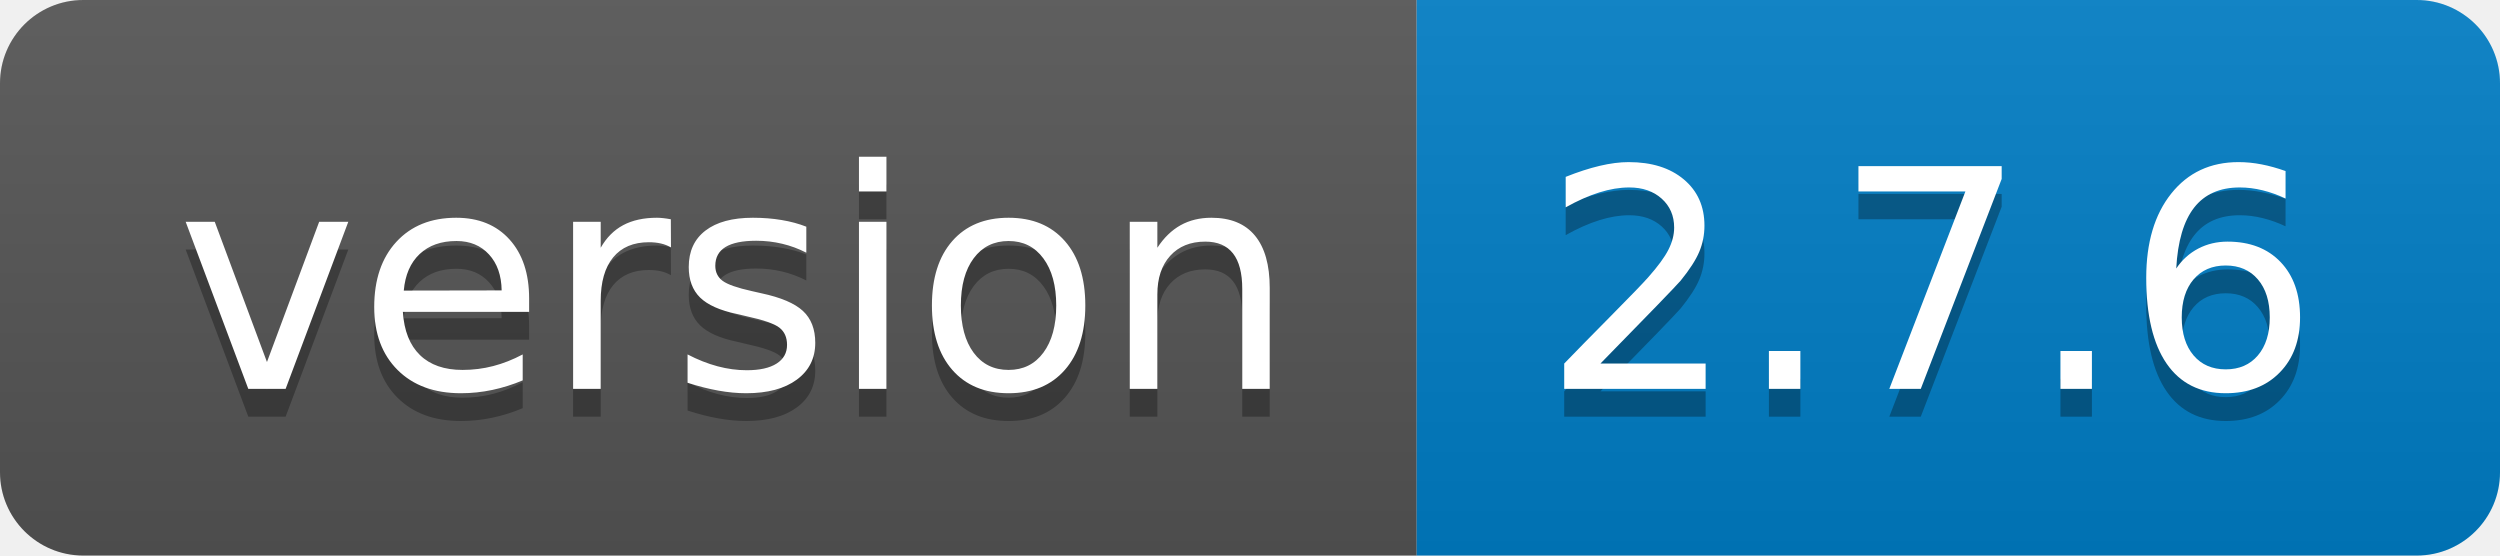
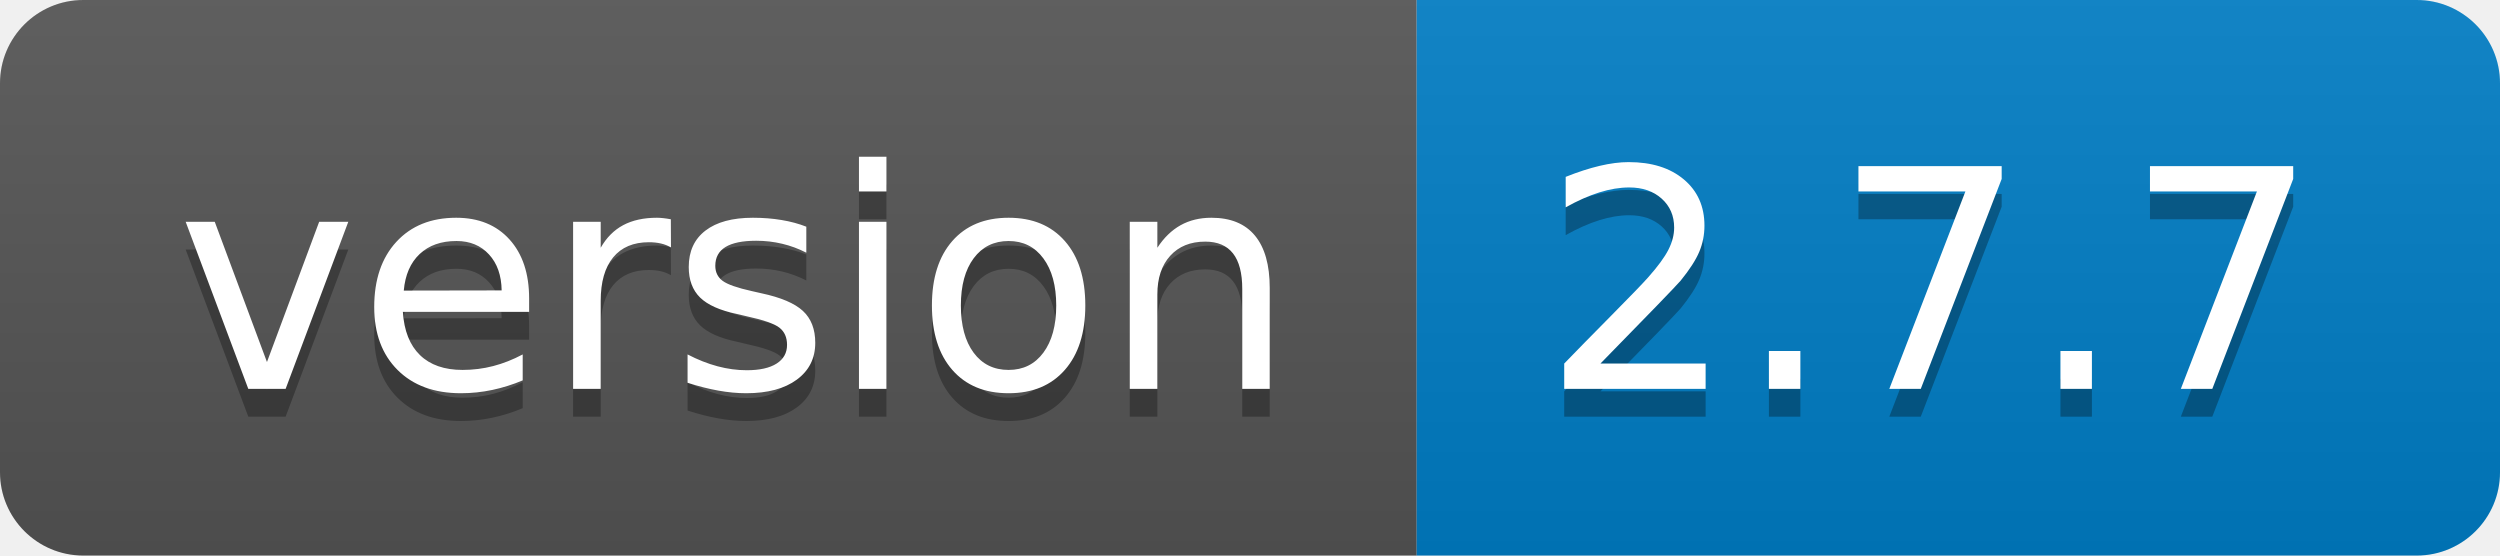
- <svg xmlns="http://www.w3.org/2000/svg" width="90" height="20" role="img" aria-label="version: 2.7.6">
+ <svg xmlns="http://www.w3.org/2000/svg" width="90" height="20" role="img" aria-label="version: 2.7.7">
  <linearGradient id="s" x2="0" y2="100%">
    <stop offset="0" stop-color="#bbb" stop-opacity=".1" />
    <stop offset="1" stop-opacity=".1" />
  </linearGradient>
  <clipPath id="r">
    <rect width="90" height="20" rx="3" fill="#fff" />
  </clipPath>
  <g clip-path="url(#r)">
    <rect width="51" height="20" fill="#555" />
    <rect x="51" width="39" height="20" fill="#007ec6" />
    <rect width="90" height="20" fill="url(#s)" />
  </g>
  <g fill="#fff" text-anchor="middle" font-family="Verdana,Geneva,DejaVu Sans,sans-serif" text-rendering="geometricPrecision" font-size="110">
    <text aria-hidden="true" x="265" y="150" fill="#010101" fill-opacity=".3" transform="scale(.1)" textLength="410">version</text>
    <text x="265" y="140" transform="scale(.1)" fill="#fff" textLength="410">version</text>
-     <text aria-hidden="true" x="695" y="150" fill="#010101" fill-opacity=".3" transform="scale(.1)" textLength="290">2.7.6</text>
-     <text x="695" y="140" transform="scale(.1)" fill="#fff" textLength="290">2.7.6</text>
+     <text aria-hidden="true" x="695" y="150" fill="#010101" fill-opacity=".3" transform="scale(.1)" textLength="290">2.7.7</text>
+     <text x="695" y="140" transform="scale(.1)" fill="#fff" textLength="290">2.7.7</text>
  </g>
</svg>
